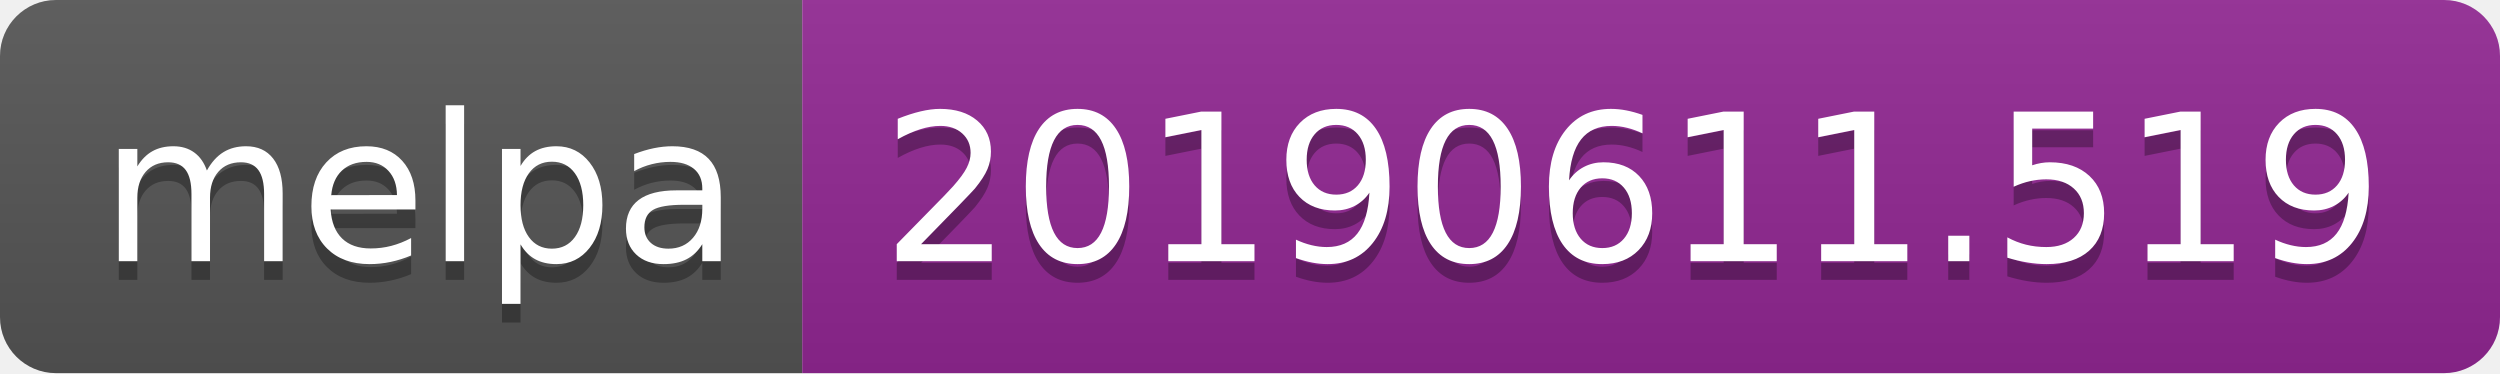
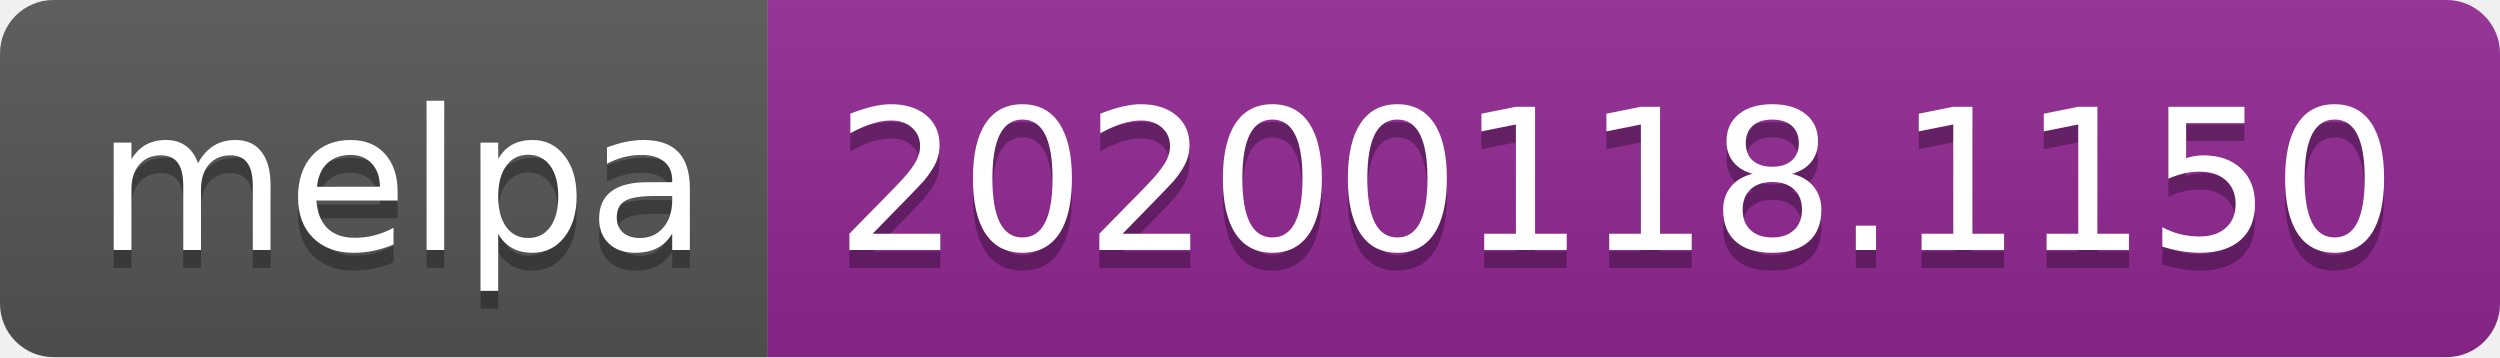
- <svg xmlns="http://www.w3.org/2000/svg" width="134" height="20">
+ <svg xmlns="http://www.w3.org/2000/svg" width="140" height="20">
  <linearGradient id="b" x2="0" y2="100%">
    <stop offset="0" stop-color="#bbb" stop-opacity=".1" />
    <stop offset="1" stop-opacity=".1" />
  </linearGradient>
  <clipPath id="a">
-     <rect width="134" height="20" rx="3" fill="#fff" />
+     <rect width="140" height="20" rx="3" fill="#fff" />
  </clipPath>
  <g clip-path="url(#a)">
    <path fill="#555" d="M0 0h43v20H0z" />
-     <path fill="#922793" d="M43 0h91v20H43z" />
-     <path fill="url(#b)" d="M0 0h134v20H0z" />
+     <path fill="#922793" d="M43 0h97v20H43z" />
+     <path fill="url(#b)" d="M0 0h140v20H0z" />
  </g>
  <g fill="#fff" text-anchor="middle" font-family="DejaVu Sans,Verdana,Geneva,sans-serif" font-size="110">
    <text x="225" y="150" fill="#010101" fill-opacity=".3" transform="scale(.1)" textLength="330">melpa</text>
    <text x="225" y="140" transform="scale(.1)" textLength="330">melpa</text>
-     <text x="875" y="150" fill="#010101" fill-opacity=".3" transform="scale(.1)" textLength="810">20190611.519</text>
-     <text x="875" y="140" transform="scale(.1)" textLength="810">20190611.519</text>
+     <text x="905" y="150" fill="#010101" fill-opacity=".3" transform="scale(.1)" textLength="870">20200118.1150</text>
+     <text x="905" y="140" transform="scale(.1)" textLength="870">20200118.1150</text>
  </g>
</svg>
